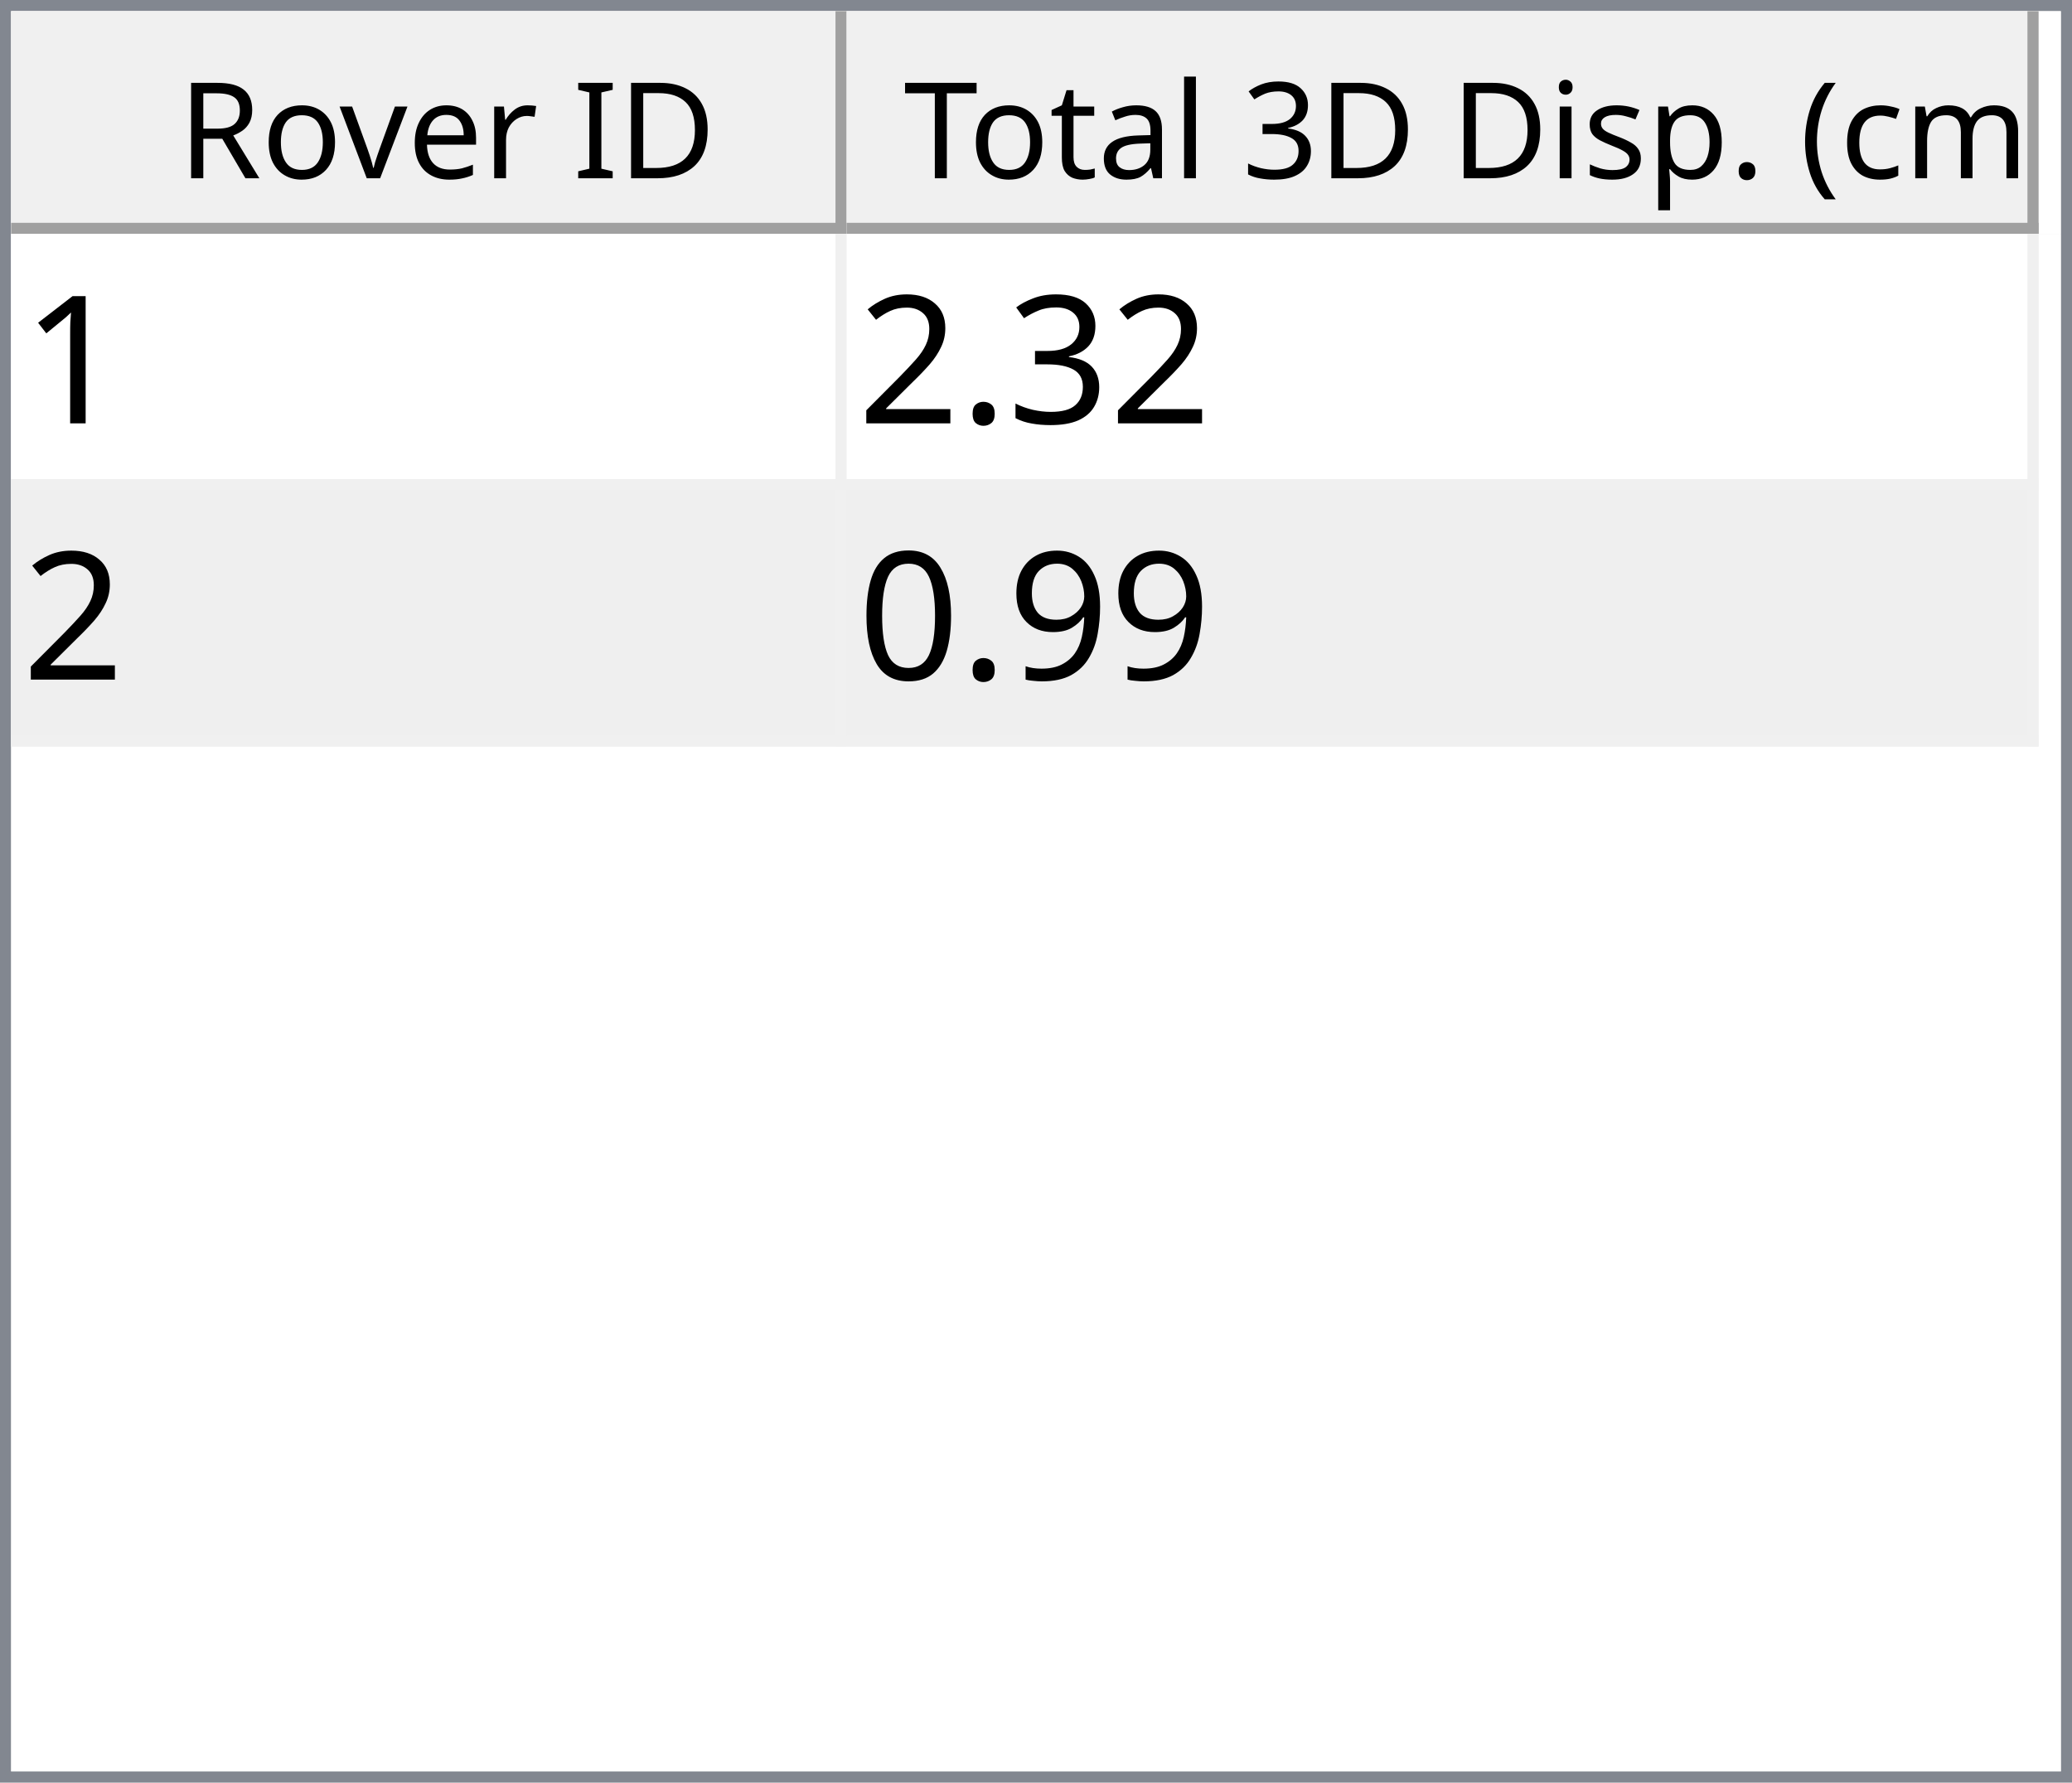
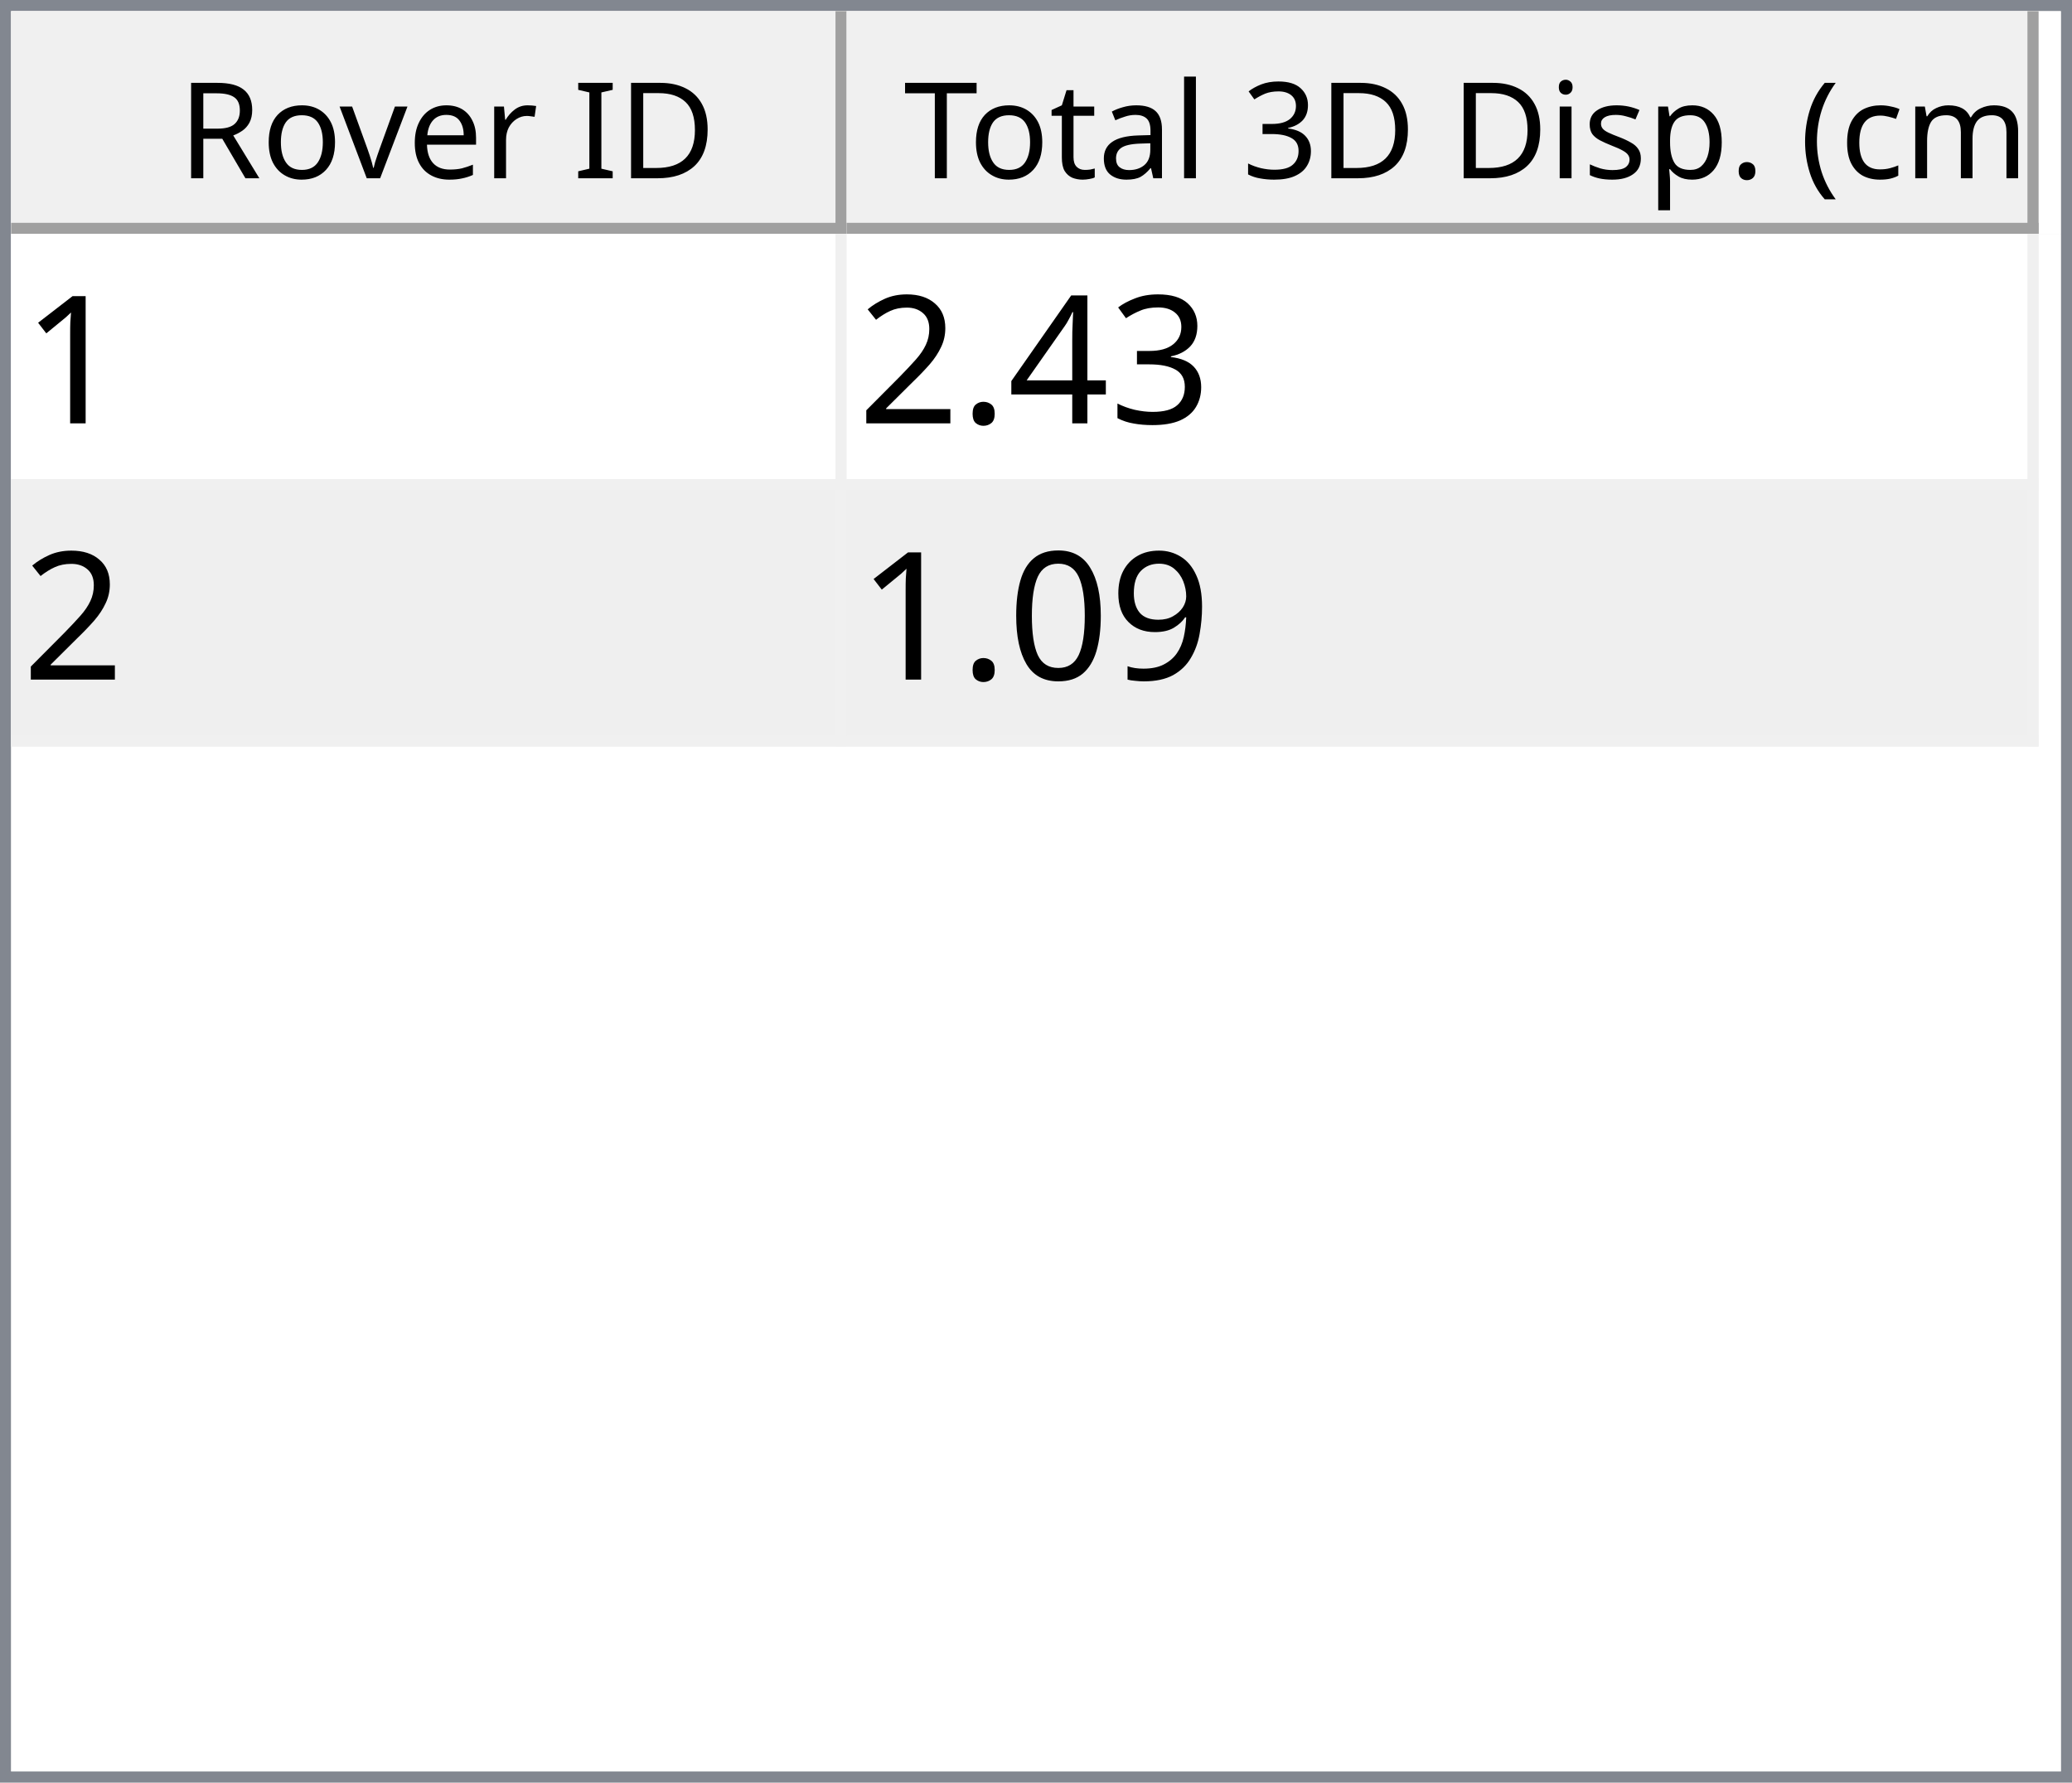
<svg xmlns="http://www.w3.org/2000/svg" style="fill-opacity:1; color-rendering:auto; color-interpolation:auto; text-rendering:auto; stroke:black; stroke-linecap:square; stroke-miterlimit:10; shape-rendering:auto; stroke-opacity:1; fill:black; stroke-dasharray:none; font-weight:normal; stroke-width:1; font-family:'Dialog'; font-style:normal; stroke-linejoin:miter; font-size:12px; stroke-dashoffset:0; image-rendering:auto;" width="186" height="160">
  <defs id="genericDefs" />
  <g>
    <defs id="defs1">
      <clipPath clipPathUnits="userSpaceOnUse" id="clipPath1">
        <path d="M0 0 L186 0 L186 160 L0 160 L0 0 Z" />
      </clipPath>
      <clipPath clipPathUnits="userSpaceOnUse" id="clipPath2">
        <path d="M0 0 L0 160 L186 160 L186 0 Z" />
      </clipPath>
      <clipPath clipPathUnits="userSpaceOnUse" id="clipPath3">
        <path d="M0 0 L0 20 L184 20 L184 0 Z" />
      </clipPath>
      <clipPath clipPathUnits="userSpaceOnUse" id="clipPath4">
        <path d="M0 0 L0 20 L75 20 L75 0 Z" />
      </clipPath>
      <clipPath clipPathUnits="userSpaceOnUse" id="clipPath5">
        <path d="M1 1 L1 19 L74 19 L74 1 Z" />
      </clipPath>
      <clipPath clipPathUnits="userSpaceOnUse" id="clipPath6">
        <path d="M0 0 L0 18 L73 18 L73 0 Z" />
      </clipPath>
      <clipPath clipPathUnits="userSpaceOnUse" id="clipPath7">
        <path d="M-0.5 -0.5 L-0.5 19.5 L74.5 19.5 L74.5 -0.5 Z" />
      </clipPath>
      <clipPath clipPathUnits="userSpaceOnUse" id="clipPath8">
        <path d="M0 0 L0 20 L107 20 L107 0 Z" />
      </clipPath>
      <clipPath clipPathUnits="userSpaceOnUse" id="clipPath9">
        <path d="M1 1 L1 19 L106 19 L106 1 Z" />
      </clipPath>
      <clipPath clipPathUnits="userSpaceOnUse" id="clipPath10">
        <path d="M0 0 L0 18 L105 18 L105 0 Z" />
      </clipPath>
      <clipPath clipPathUnits="userSpaceOnUse" id="clipPath11">
        <path d="M-0.5 -0.5 L-0.5 19.5 L106.5 19.5 L106.5 -0.5 Z" />
      </clipPath>
      <clipPath clipPathUnits="userSpaceOnUse" id="clipPath12">
        <path d="M0 0 L0 138 L184 138 L184 0 Z" />
      </clipPath>
      <clipPath clipPathUnits="userSpaceOnUse" id="clipPath13">
        <path d="M0 0 L0 46 L182 46 L182 0 Z" />
      </clipPath>
      <clipPath clipPathUnits="userSpaceOnUse" id="clipPath14">
        <path d="M-0.5 -0.5 L-0.5 45.5 L181.5 45.5 L181.5 -0.5 Z" />
      </clipPath>
      <clipPath clipPathUnits="userSpaceOnUse" id="clipPath15">
        <path d="M0 0 L0 22 L74 22 L74 0 Z" />
      </clipPath>
      <clipPath clipPathUnits="userSpaceOnUse" id="clipPath16">
        <path d="M0 0 L0 22 L106 22 L106 0 Z" />
      </clipPath>
      <font horiz-adv-x="64.551" id="font1">
        <font-face ascent="107.91" descent="25.098" units-per-em="100" style="font-style:normal; font-family:Segoe UI; font-weight:normal;" />
        <missing-glyph horiz-adv-x="64.551" d="M8.109 0 L8.109 68.266 L56.453 68.266 L56.453 0 L8.109 0 ZM15.328 7.234 L49.219 7.234 L49.219 61.031 L15.328 61.031 L15.328 7.234 Z" />
        <glyph unicode="D" horiz-adv-x="70.117" d="M9.188 0 L9.188 70.016 L28.516 70.016 Q65.531 70.016 65.531 35.891 Q65.531 19.672 55.25 9.836 Q44.969 0 27.734 0 L9.188 0 ZM17.391 62.594 L17.391 7.422 L27.828 7.422 Q41.609 7.422 49.273 14.797 Q56.938 22.172 56.938 35.688 Q56.938 62.594 28.328 62.594 L17.391 62.594 Z" />
        <glyph unicode="I" horiz-adv-x="26.611" d="M17.391 0 L9.188 0 L9.188 70.016 L17.391 70.016 L17.391 0 Z" />
        <glyph unicode=" " horiz-adv-x="27.393" d="" />
        <glyph unicode="r" horiz-adv-x="34.766" d="M34.188 41.891 Q32.078 43.5 28.125 43.5 Q23 43.5 19.555 38.672 Q16.109 33.844 16.109 25.484 L16.109 0 L8.109 0 L8.109 50 L16.109 50 L16.109 39.703 L16.312 39.703 Q18.016 44.969 21.531 47.922 Q25.047 50.875 29.391 50.875 Q32.516 50.875 34.188 50.203 L34.188 41.891 Z" />
        <glyph unicode="e" horiz-adv-x="52.295" d="M48.297 23 L12.984 23 Q13.188 14.656 17.484 10.109 Q21.781 5.562 29.297 5.562 Q37.75 5.562 44.828 11.141 L44.828 3.609 Q38.234 -1.172 27.391 -1.172 Q16.797 -1.172 10.742 5.641 Q4.688 12.453 4.688 24.812 Q4.688 36.469 11.305 43.82 Q17.922 51.172 27.734 51.172 Q37.547 51.172 42.922 44.828 Q48.297 38.484 48.297 27.203 L48.297 23 ZM40.094 29.781 Q40.047 36.719 36.75 40.578 Q33.453 44.438 27.594 44.438 Q21.922 44.438 17.969 40.383 Q14.016 36.328 13.094 29.781 L40.094 29.781 Z" />
        <glyph unicode="v" horiz-adv-x="47.9" d="M47.406 50 L27.484 0 L19.625 0 L0.688 50 L9.469 50 L22.172 13.672 Q23.578 9.672 23.922 6.688 L24.125 6.688 Q24.609 10.453 25.688 13.484 L38.969 50 L47.406 50 Z" />
        <glyph unicode="o" horiz-adv-x="58.594" d="M29 -1.172 Q17.922 -1.172 11.305 5.836 Q4.688 12.844 4.688 24.422 Q4.688 37.016 11.57 44.094 Q18.453 51.172 30.172 51.172 Q41.359 51.172 47.633 44.289 Q53.906 37.406 53.906 25.203 Q53.906 13.234 47.141 6.031 Q40.375 -1.172 29 -1.172 ZM29.594 44.438 Q21.875 44.438 17.383 39.188 Q12.891 33.938 12.891 24.703 Q12.891 15.828 17.43 10.695 Q21.969 5.562 29.594 5.562 Q37.359 5.562 41.531 10.594 Q45.703 15.625 45.703 24.906 Q45.703 34.281 41.531 39.359 Q37.359 44.438 29.594 44.438 Z" />
        <glyph unicode="R" horiz-adv-x="59.814" d="M59.375 0 L49.609 0 L37.891 19.625 Q36.281 22.359 34.766 24.289 Q33.25 26.219 31.664 27.438 Q30.078 28.656 28.25 29.219 Q26.422 29.781 24.125 29.781 L17.391 29.781 L17.391 0 L9.188 0 L9.188 70.016 L30.078 70.016 Q34.672 70.016 38.555 68.867 Q42.438 67.719 45.289 65.375 Q48.141 63.031 49.758 59.547 Q51.375 56.062 51.375 51.375 Q51.375 47.703 50.273 44.656 Q49.172 41.609 47.148 39.211 Q45.125 36.812 42.266 35.133 Q39.406 33.453 35.844 32.516 L35.844 32.328 Q37.594 31.547 38.891 30.547 Q40.188 29.547 41.359 28.18 Q42.531 26.812 43.68 25.078 Q44.828 23.344 46.234 21.047 L59.375 0 ZM17.391 62.594 L17.391 37.203 L28.516 37.203 Q31.594 37.203 34.203 38.133 Q36.812 39.062 38.719 40.797 Q40.625 42.531 41.703 45.047 Q42.781 47.562 42.781 50.688 Q42.781 56.297 39.141 59.445 Q35.5 62.594 28.609 62.594 L17.391 62.594 Z" />
        <glyph unicode=")" horiz-adv-x="30.176" d="M8.297 -15.922 L1.172 -15.922 Q16.406 2.344 16.406 26.812 Q16.406 51.469 1.078 70.016 L8.297 70.016 Q23.531 52.156 23.531 26.703 Q23.531 1.375 8.297 -15.922 Z" />
        <glyph unicode="m" horiz-adv-x="86.133" d="M79.109 0 L71.094 0 L71.094 28.719 Q71.094 37.016 68.531 40.727 Q65.969 44.438 59.906 44.438 Q54.781 44.438 51.195 39.75 Q47.609 35.062 47.609 28.516 L47.609 0 L39.594 0 L39.594 29.688 Q39.594 44.438 28.219 44.438 Q22.953 44.438 19.531 40.016 Q16.109 35.594 16.109 28.516 L16.109 0 L8.109 0 L8.109 50 L16.109 50 L16.109 42.094 L16.312 42.094 Q21.625 51.172 31.844 51.172 Q36.969 51.172 40.773 48.312 Q44.578 45.453 46 40.828 Q51.562 51.172 62.594 51.172 Q79.109 51.172 79.109 30.812 L79.109 0 Z" />
        <glyph unicode="c" horiz-adv-x="46.191" d="M42.188 2.297 Q36.422 -1.172 28.516 -1.172 Q17.828 -1.172 11.258 5.789 Q4.688 12.75 4.688 23.828 Q4.688 36.188 11.766 43.68 Q18.844 51.172 30.672 51.172 Q37.25 51.172 42.281 48.734 L42.281 40.531 Q36.719 44.438 30.375 44.438 Q22.703 44.438 17.797 38.945 Q12.891 33.453 12.891 24.516 Q12.891 15.719 17.508 10.641 Q22.125 5.562 29.891 5.562 Q36.422 5.562 42.188 9.906 L42.188 2.297 Z" />
        <glyph unicode="(" horiz-adv-x="30.176" d="M29.109 -15.922 L21.969 -15.922 Q6.844 1.375 6.844 26.703 Q6.844 52.156 21.969 70.016 L29.203 70.016 Q13.875 51.469 13.875 26.812 Q13.875 2.344 29.109 -15.922 Z" />
        <glyph unicode="." horiz-adv-x="21.68" d="M10.891 -1.078 Q8.641 -1.078 7.055 0.539 Q5.469 2.156 5.469 4.391 Q5.469 6.641 7.055 8.273 Q8.641 9.906 10.891 9.906 Q13.188 9.906 14.797 8.273 Q16.406 6.641 16.406 4.391 Q16.406 2.156 14.797 0.539 Q13.188 -1.078 10.891 -1.078 Z" />
        <glyph unicode="p" horiz-adv-x="58.789" d="M16.312 7.234 L16.109 7.234 L16.109 -23 L8.109 -23 L8.109 50 L16.109 50 L16.109 41.219 L16.312 41.219 Q22.219 51.172 33.594 51.172 Q43.266 51.172 48.688 44.461 Q54.109 37.75 54.109 26.469 Q54.109 13.922 48 6.375 Q41.891 -1.172 31.297 -1.172 Q21.578 -1.172 16.312 7.234 ZM16.109 27.391 L16.109 20.406 Q16.109 14.203 20.141 9.883 Q24.172 5.562 30.375 5.562 Q37.641 5.562 41.773 11.133 Q45.906 16.703 45.906 26.609 Q45.906 34.969 42.047 39.703 Q38.188 44.438 31.594 44.438 Q24.609 44.438 20.359 39.578 Q16.109 34.719 16.109 27.391 Z" />
        <glyph unicode="s" horiz-adv-x="42.432" d="M5.078 1.812 L5.078 10.406 Q11.625 5.562 19.484 5.562 Q30.031 5.562 30.031 12.594 Q30.031 14.594 29.125 15.992 Q28.219 17.391 26.68 18.461 Q25.141 19.531 23.07 20.383 Q21 21.234 18.609 22.172 Q15.281 23.484 12.766 24.828 Q10.25 26.172 8.57 27.859 Q6.891 29.547 6.031 31.695 Q5.172 33.844 5.172 36.719 Q5.172 40.234 6.789 42.945 Q8.406 45.656 11.086 47.484 Q13.766 49.312 17.211 50.242 Q20.656 51.172 24.312 51.172 Q30.812 51.172 35.938 48.922 L35.938 40.828 Q30.422 44.438 23.25 44.438 Q21 44.438 19.195 43.922 Q17.391 43.406 16.094 42.477 Q14.797 41.547 14.086 40.258 Q13.375 38.969 13.375 37.406 Q13.375 35.453 14.086 34.133 Q14.797 32.812 16.164 31.789 Q17.531 30.766 19.484 29.938 Q21.438 29.109 23.922 28.125 Q27.25 26.859 29.883 25.516 Q32.516 24.172 34.375 22.484 Q36.234 20.797 37.234 18.602 Q38.234 16.406 38.234 13.375 Q38.234 9.672 36.602 6.938 Q34.969 4.203 32.234 2.398 Q29.5 0.594 25.93 -0.289 Q22.359 -1.172 18.453 -1.172 Q10.75 -1.172 5.078 1.812 Z" />
        <glyph unicode="i" horiz-adv-x="24.219" d="M12.203 62.703 Q10.062 62.703 8.547 64.164 Q7.031 65.625 7.031 67.875 Q7.031 70.125 8.547 71.609 Q10.062 73.094 12.203 73.094 Q14.406 73.094 15.945 71.609 Q17.484 70.125 17.484 67.875 Q17.484 65.719 15.945 64.211 Q14.406 62.703 12.203 62.703 ZM16.109 0 L8.109 0 L8.109 50 L16.109 50 L16.109 0 Z" />
        <glyph unicode="3" horiz-adv-x="53.906" d="M46.531 19.828 Q46.531 15.094 44.75 11.211 Q42.969 7.328 39.719 4.57 Q36.469 1.812 31.93 0.297 Q27.391 -1.219 21.922 -1.219 Q11.922 -1.219 6 2.594 L6 11.188 Q13.094 5.609 22.219 5.609 Q25.875 5.609 28.828 6.539 Q31.781 7.469 33.906 9.227 Q36.031 10.984 37.18 13.477 Q38.328 15.969 38.328 19.094 Q38.328 32.812 18.797 32.812 L12.984 32.812 L12.984 39.594 L18.5 39.594 Q35.797 39.594 35.797 52.484 Q35.797 64.406 22.609 64.406 Q15.188 64.406 8.688 59.422 L8.688 67.188 Q15.375 71.188 24.609 71.188 Q29 71.188 32.57 69.969 Q36.141 68.75 38.68 66.555 Q41.219 64.359 42.609 61.281 Q44 58.203 44 54.5 Q44 40.672 30.031 36.719 L30.031 36.531 Q33.594 36.141 36.625 34.797 Q39.656 33.453 41.852 31.305 Q44.047 29.156 45.289 26.25 Q46.531 23.344 46.531 19.828 Z" />
        <glyph unicode="l" horiz-adv-x="24.219" d="M16.109 0 L8.109 0 L8.109 74.031 L16.109 74.031 L16.109 0 Z" />
        <glyph unicode="a" horiz-adv-x="50.879" d="M43.891 0 L35.891 0 L35.891 7.812 L35.688 7.812 Q30.469 -1.172 20.312 -1.172 Q12.844 -1.172 8.617 2.781 Q4.391 6.734 4.391 13.281 Q4.391 27.297 20.906 29.594 L35.891 31.688 Q35.891 44.438 25.594 44.438 Q16.547 44.438 9.281 38.281 L9.281 46.484 Q16.656 51.172 26.266 51.172 Q43.891 51.172 43.891 32.516 L43.891 0 ZM35.891 25.297 L23.828 23.641 Q18.266 22.859 15.43 20.875 Q12.594 18.891 12.594 13.875 Q12.594 10.203 15.211 7.883 Q17.828 5.562 22.172 5.562 Q28.125 5.562 32.008 9.742 Q35.891 13.922 35.891 20.312 L35.891 25.297 Z" />
        <glyph unicode="t" horiz-adv-x="33.887" d="M31.297 0.484 Q28.469 -1.078 23.828 -1.078 Q10.688 -1.078 10.688 13.578 L10.688 43.172 L2.094 43.172 L2.094 50 L10.688 50 L10.688 62.203 L18.703 64.797 L18.703 50 L31.297 50 L31.297 43.172 L18.703 43.172 L18.703 14.984 Q18.703 9.969 20.414 7.82 Q22.125 5.672 26.078 5.672 Q29.109 5.672 31.297 7.328 L31.297 0.484 Z" />
        <glyph unicode="T" horiz-adv-x="52.393" d="M50.594 62.594 L30.375 62.594 L30.375 0 L22.172 0 L22.172 62.594 L2 62.594 L2 70.016 L50.594 70.016 L50.594 62.594 Z" />
      </font>
      <font horiz-adv-x="75.0" id="font2">
        <font-face ascent="100.537" descent="21.973" units-per-em="100" style="font-style:normal; font-family:sans-serif; font-weight:normal;" />
        <missing-glyph horiz-adv-x="75.0" d="M12.5 0 L12.5 62.5 L62.5 62.5 L62.5 0 L12.5 0 ZM14.062 1.562 L60.938 1.562 L60.938 60.938 L14.062 60.938 L14.062 1.562 Z" />
        <glyph unicode="1" horiz-adv-x="55.615" d="M37.25 0 L28.469 0 L28.469 56 Q25.297 52.984 20.141 49.953 Q14.984 46.922 10.891 45.406 L10.891 53.906 Q18.266 57.375 23.781 62.305 Q29.297 67.234 31.594 71.875 L37.25 71.875 L37.25 0 Z" />
        <glyph unicode="3" horiz-adv-x="55.615" d="M4.203 18.891 L12.984 20.062 Q14.5 12.594 18.141 9.297 Q21.781 6 27 6 Q33.203 6 37.477 10.297 Q41.75 14.594 41.75 20.953 Q41.75 27 37.797 30.93 Q33.844 34.859 27.734 34.859 Q25.25 34.859 21.531 33.891 L22.516 41.609 Q23.391 41.5 23.922 41.5 Q29.547 41.5 34.039 44.43 Q38.531 47.359 38.531 53.469 Q38.531 58.297 35.258 61.477 Q31.984 64.656 26.812 64.656 Q21.688 64.656 18.266 61.43 Q14.844 58.203 13.875 51.766 L5.078 53.328 Q6.688 62.156 12.398 67.016 Q18.109 71.875 26.609 71.875 Q32.469 71.875 37.398 69.359 Q42.328 66.844 44.945 62.5 Q47.562 58.156 47.562 53.266 Q47.562 48.641 45.07 44.828 Q42.578 41.016 37.703 38.766 Q44.047 37.312 47.562 32.695 Q51.078 28.078 51.078 21.141 Q51.078 11.766 44.242 5.25 Q37.406 -1.266 26.953 -1.266 Q17.531 -1.266 11.305 4.352 Q5.078 9.969 4.203 18.891 Z" />
+         <glyph unicode="4" horiz-adv-x="55.615" d="M32.328 0 L32.328 17.141 L1.266 17.141 L1.266 25.203 L33.938 71.578 L41.109 71.578 L41.109 25.203 L50.781 25.203 L50.781 17.141 L41.109 17.141 L41.109 0 L32.328 0 ZM32.328 25.203 L32.328 57.469 L9.906 25.203 L32.328 25.203 Z" />
        <glyph unicode="." horiz-adv-x="27.783" d="M9.078 0 L9.078 10.016 L19.094 10.016 L19.094 0 L9.078 0 Z" />
        <glyph unicode="2" horiz-adv-x="55.615" d="M50.344 8.453 L50.344 0 L3.031 0 Q2.938 3.172 4.047 6.109 Q5.859 10.938 9.836 15.625 Q13.812 20.312 21.344 26.469 Q33.016 36.031 37.117 41.625 Q41.219 47.219 41.219 52.203 Q41.219 57.422 37.477 61.008 Q33.734 64.594 27.734 64.594 Q21.391 64.594 17.578 60.789 Q13.766 56.984 13.719 50.25 L4.688 51.172 Q5.609 61.281 11.664 66.578 Q17.719 71.875 27.938 71.875 Q38.234 71.875 44.242 66.164 Q50.25 60.453 50.25 52 Q50.25 47.703 48.492 43.555 Q46.734 39.406 42.656 34.812 Q38.578 30.219 29.109 22.219 Q21.188 15.578 18.945 13.211 Q16.703 10.844 15.234 8.453 L50.344 8.453 Z" />
        <glyph unicode="9" horiz-adv-x="55.615" d="M5.469 16.547 L13.922 17.328 Q14.984 11.375 18.016 8.688 Q21.047 6 25.781 6 Q29.828 6 32.883 7.859 Q35.938 9.719 37.891 12.82 Q39.844 15.922 41.164 21.195 Q42.484 26.469 42.484 31.938 Q42.484 32.516 42.438 33.688 Q39.797 29.5 35.234 26.883 Q30.672 24.266 25.344 24.266 Q16.453 24.266 10.305 30.711 Q4.156 37.156 4.156 47.703 Q4.156 58.594 10.578 65.234 Q17 71.875 26.656 71.875 Q33.641 71.875 39.43 68.117 Q45.219 64.359 48.219 57.398 Q51.219 50.438 51.219 37.25 Q51.219 23.531 48.242 15.406 Q45.266 7.281 39.383 3.031 Q33.5 -1.219 25.594 -1.219 Q17.188 -1.219 11.867 3.445 Q6.547 8.109 5.469 16.547 ZM41.453 48.141 Q41.453 55.719 37.43 60.156 Q33.406 64.594 27.734 64.594 Q21.875 64.594 17.531 59.812 Q13.188 55.031 13.188 47.406 Q13.188 40.578 17.312 36.305 Q21.438 32.031 27.484 32.031 Q33.594 32.031 37.523 36.305 Q41.453 40.578 41.453 48.141 Z" />
        <glyph unicode="0" horiz-adv-x="55.615" d="M4.156 35.297 Q4.156 48 6.766 55.742 Q9.375 63.484 14.523 67.68 Q19.672 71.875 27.484 71.875 Q33.25 71.875 37.594 69.555 Q41.938 67.234 44.773 62.867 Q47.609 58.5 49.219 52.227 Q50.828 45.953 50.828 35.297 Q50.828 22.703 48.242 14.969 Q45.656 7.234 40.508 3.008 Q35.359 -1.219 27.484 -1.219 Q17.141 -1.219 11.234 6.203 Q4.156 15.141 4.156 35.297 ZM13.188 35.297 Q13.188 17.672 17.312 11.836 Q21.438 6 27.484 6 Q33.547 6 37.672 11.859 Q41.797 17.719 41.797 35.297 Q41.797 52.984 37.672 58.789 Q33.547 64.594 27.391 64.594 Q21.344 64.594 17.719 59.469 Q13.188 52.938 13.188 35.297 Z" />
      </font>
    </defs>
    <g style="fill:white; stroke:white;">
      <rect x="0" y="0" width="186" style="clip-path:url(#clipPath1); stroke:none;" height="160" />
    </g>
    <g style="fill:white; text-rendering:optimizeSpeed; color-rendering:optimizeSpeed; image-rendering:optimizeSpeed; shape-rendering:crispEdges; stroke:white; color-interpolation:sRGB;">
      <rect x="0" width="186" height="160" y="0" style="stroke:none;" />
      <path style="stroke:none;" d="M0 160 L186 160 L186 0 L0 0 Z" />
    </g>
    <g style="fill:rgb(240,240,240); font-family:'Segoe UI'; stroke:rgb(240,240,240);">
      <rect x="0" y="0" width="186" style="clip-path:url(#clipPath2); stroke:none;" height="160" />
    </g>
    <g style="fill:rgb(130,135,144); font-family:'Segoe UI'; stroke:rgb(130,135,144);">
      <path d="M0 0 L186 0 L186 160 L0 160 L0 0 ZM1 1 L185 1 L185 159 L1 159 L1 1 Z" style="fill-rule:evenodd; clip-path:url(#clipPath2); stroke:none;" />
    </g>
    <g style="fill:white; font-family:'Segoe UI'; stroke:white;" transform="translate(1,1)">
      <rect x="0" y="0" width="184" style="clip-path:url(#clipPath3); stroke:none;" height="20" />
    </g>
    <g style="fill:rgb(240,240,240); font-family:'Segoe UI'; stroke:rgb(240,240,240);" transform="translate(1,1)">
      <rect x="0" y="0" width="75" style="clip-path:url(#clipPath4); stroke:none;" height="20" />
    </g>
    <g style="font-family:'Segoe UI';" transform="translate(2,2)">
      <text x="14" xml:space="preserve" y="14" style="clip-path:url(#clipPath6); stroke:none;">Rover ID</text>
    </g>
    <g style="fill:rgb(160,160,160); font-family:'Segoe UI'; stroke:rgb(160,160,160); stroke-linejoin:bevel;" transform="translate(1.5,1.5)">
      <line x1="74" x2="74" y1="0" style="fill:none; clip-path:url(#clipPath7);" y2="19" />
    </g>
    <g style="fill:rgb(160,160,160); font-family:'Segoe UI'; stroke:rgb(160,160,160); stroke-linejoin:bevel;" transform="matrix(1,0,0,1,1,1) translate(0.5,0.5)">
      <line x1="0" x2="74" y1="19" style="fill:none; clip-path:url(#clipPath7);" y2="19" />
    </g>
    <g style="fill:rgb(240,240,240); font-family:'Segoe UI'; stroke:rgb(240,240,240);" transform="translate(76,1)">
      <rect x="0" y="0" width="107" style="clip-path:url(#clipPath8); stroke:none;" height="20" />
    </g>
    <g style="font-family:'Segoe UI';" transform="translate(77,2)">
      <text x="1" xml:space="preserve" y="14" style="clip-path:url(#clipPath10); stroke:none;"> Total 3D Disp. (cm)</text>
    </g>
    <g style="fill:rgb(160,160,160); font-family:'Segoe UI'; stroke:rgb(160,160,160); stroke-linejoin:bevel;" transform="translate(76.5,1.5)">
      <line x1="106" x2="106" y1="0" style="fill:none; clip-path:url(#clipPath11);" y2="19" />
    </g>
    <g style="fill:rgb(160,160,160); font-family:'Segoe UI'; stroke:rgb(160,160,160); stroke-linejoin:bevel;" transform="matrix(1,0,0,1,76,1) translate(0.5,0.5)">
      <line x1="0" x2="106" y1="19" style="fill:none; clip-path:url(#clipPath11);" y2="19" />
    </g>
    <g style="fill:white; font-family:'Segoe UI'; stroke:white;" transform="translate(1,21)">
      <rect x="0" y="0" width="184" style="clip-path:url(#clipPath12); stroke:none;" height="138" />
    </g>
    <g style="fill:rgb(240,240,240); font-size:16px; font-family:sans-serif; stroke:rgb(240,240,240);" transform="translate(1,21)">
      <rect x="0" y="0" width="182" style="clip-path:url(#clipPath13); stroke:none;" height="46" />
      <line transform="translate(0.5,0.5)" x1="0" x2="181" y1="22" style="clip-path:url(#clipPath14); fill:none; stroke-linejoin:bevel;" y2="22" />
    </g>
    <g transform="matrix(1,0,0,1,1,21) translate(0.5,0.5)" style="fill:rgb(240,240,240); font-size:16px; font-family:sans-serif; stroke:rgb(240,240,240); stroke-linejoin:bevel;">
      <line x1="0" x2="181" y1="45" style="fill:none; clip-path:url(#clipPath14);" y2="45" />
    </g>
    <g transform="matrix(1,0,0,1,1,21) translate(0.5,0.5)" style="fill:rgb(240,240,240); font-size:16px; font-family:sans-serif; stroke:rgb(240,240,240); stroke-linejoin:bevel;">
      <line x1="74" x2="74" y1="0" style="fill:none; clip-path:url(#clipPath14);" y2="45" />
    </g>
    <g transform="matrix(1,0,0,1,1,21) translate(0.5,0.5)" style="fill:rgb(240,240,240); font-size:16px; font-family:sans-serif; stroke:rgb(240,240,240); stroke-linejoin:bevel;">
      <line x1="181" x2="181" y1="0" style="fill:none; clip-path:url(#clipPath14);" y2="45" />
    </g>
    <g style="fill:white; font-size:16px; font-family:sans-serif; stroke:white;" transform="matrix(1,0,0,1,1,21)">
      <rect x="0" y="0" width="74" style="clip-path:url(#clipPath15); stroke:none;" height="22" />
      <text x="1" y="17" style="fill:black; clip-path:url(#clipPath15); stroke:none;" xml:space="preserve">1</text>
    </g>
    <g style="fill:white; font-size:16px; font-family:sans-serif; stroke:white;" transform="matrix(1,0,0,1,1,21) translate(75,0)">
      <rect x="0" y="0" width="106" style="clip-path:url(#clipPath16); stroke:none;" height="22" />
-       <text x="1" y="17" style="fill:black; clip-path:url(#clipPath16); stroke:none;" xml:space="preserve">2.32</text>
+       <text x="1" y="17" style="fill:black; clip-path:url(#clipPath16); stroke:none;" xml:space="preserve">2.43</text>
    </g>
    <g style="fill:rgb(239,239,239); font-size:16px; font-family:sans-serif; stroke:rgb(239,239,239);" transform="matrix(1,0,0,1,1,21) translate(0,23)">
      <rect x="0" y="0" width="74" style="clip-path:url(#clipPath15); stroke:none;" height="22" />
      <text x="1" y="17" style="fill:black; clip-path:url(#clipPath15); stroke:none;" xml:space="preserve">2</text>
    </g>
    <g style="fill:rgb(239,239,239); font-size:16px; font-family:sans-serif; stroke:rgb(239,239,239);" transform="matrix(1,0,0,1,1,21) translate(75,23)">
      <rect x="0" y="0" width="106" style="clip-path:url(#clipPath16); stroke:none;" height="22" />
-       <text x="1" y="17" style="fill:black; clip-path:url(#clipPath16); stroke:none;" xml:space="preserve">0.99</text>
+       <text x="1" y="17" style="fill:black; clip-path:url(#clipPath16); stroke:none;" xml:space="preserve">1.09</text>
    </g>
  </g>
</svg>
